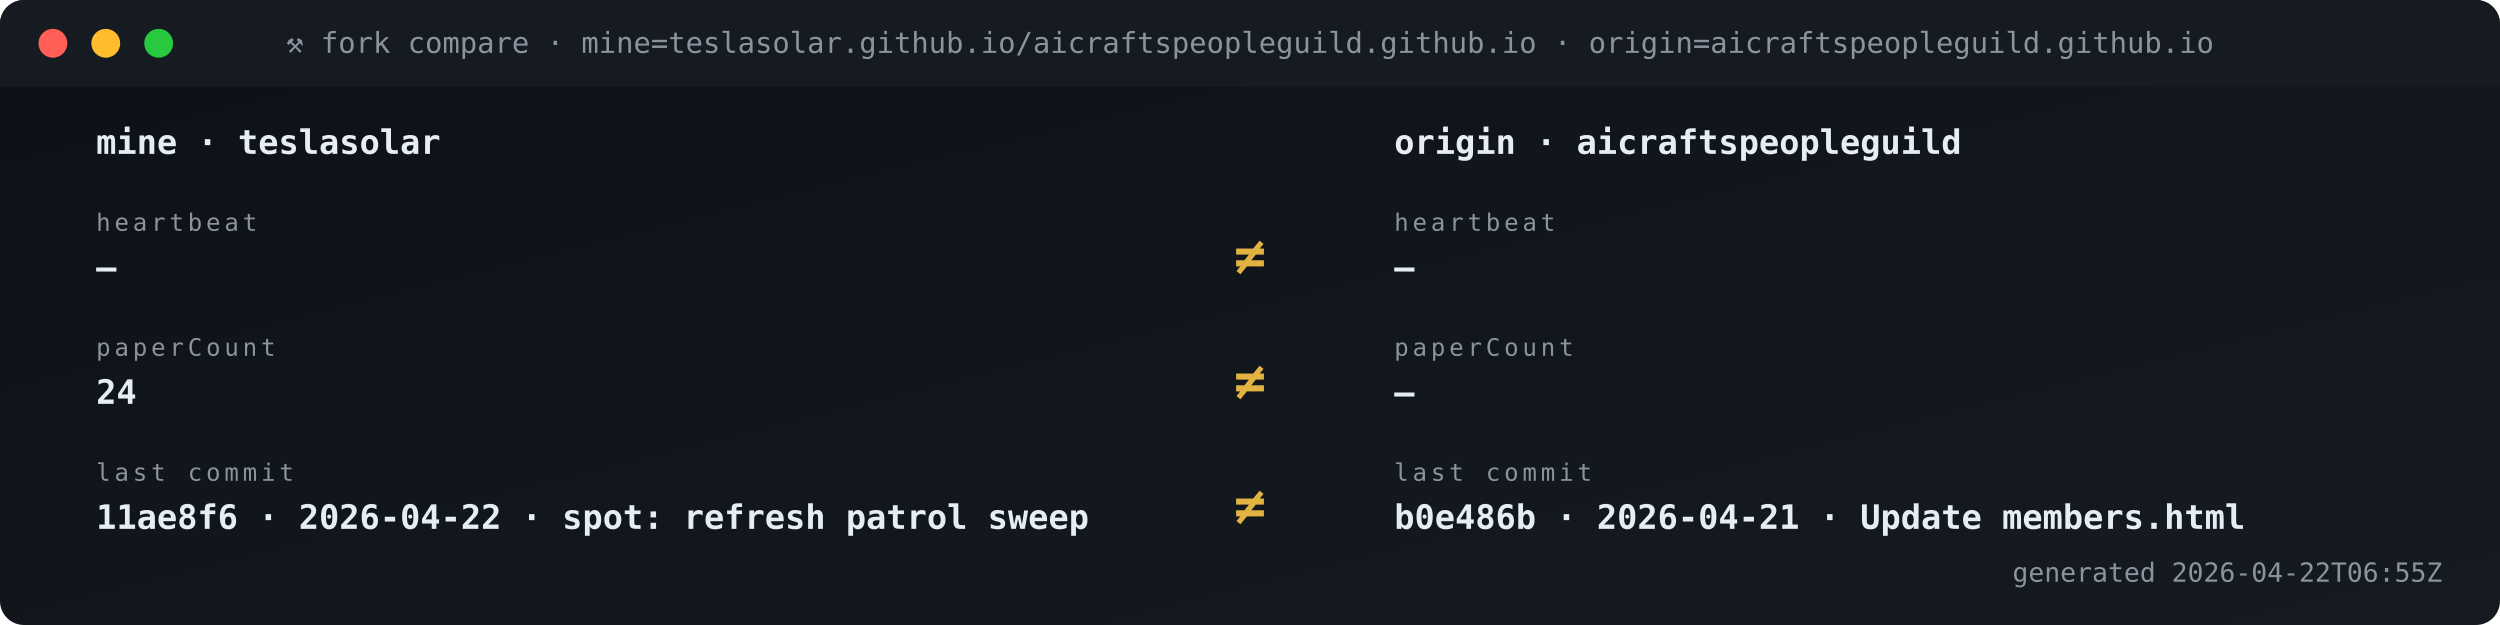
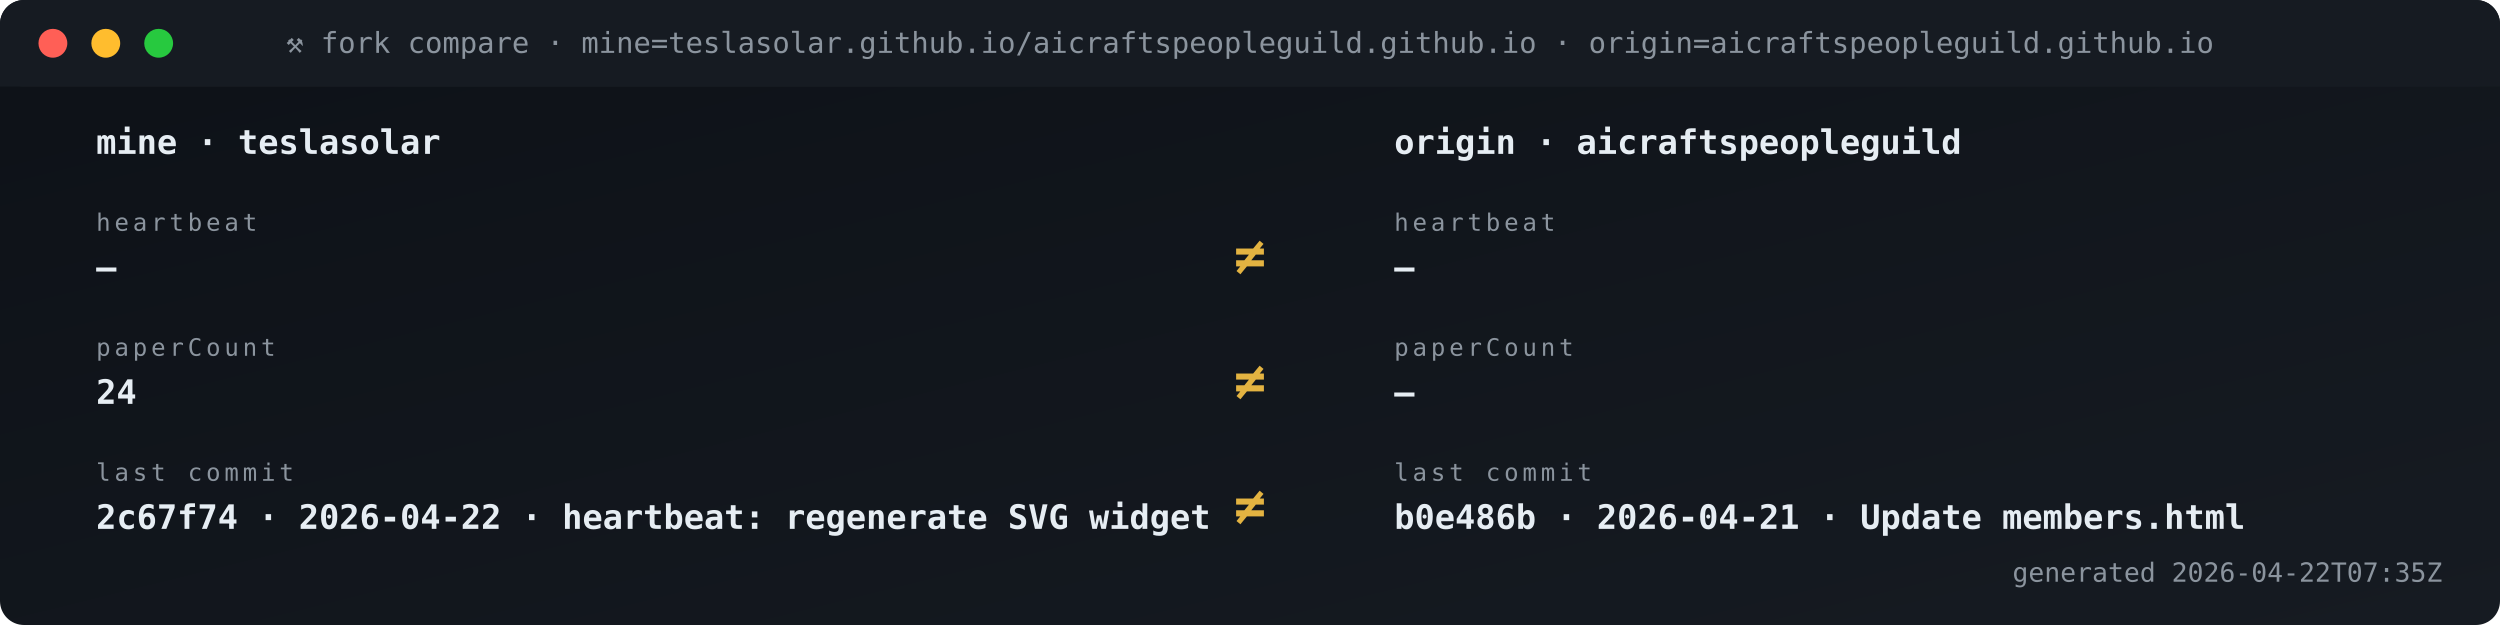
<svg xmlns="http://www.w3.org/2000/svg" viewBox="0 0 1040 260" width="1040" height="260" role="img" aria-label="Fork vs origin compare">
  <defs>
    <linearGradient id="gBg" x1="0" x2="1" y1="0" y2="1">
      <stop offset="0" stop-color="#0d1117" />
      <stop offset="1" stop-color="#161b22" />
    </linearGradient>
    <style>
      .t{font-family:'SFMono-Regular',Consolas,monospace}
      .lb{fill:#8b949e;font-size:10px;text-transform:uppercase;letter-spacing:1.6px}
      .va{fill:#e6edf3;font-size:20px;font-weight:700}
      .vs{fill:#e6edf3;font-size:14px;font-weight:600}
      .lo{fill:#79c0ff;font-size:11px}
      .sub{fill:#8b949e;font-size:11px}
      .g{fill:#3fb950} .a{fill:#e3b341} .r{fill:#f85149}
      .p{fill:#a371f7} .o{fill:#f0883e}
      .pulse{animation:plz 1.8s ease-out infinite}
      @keyframes plz{
        0%{transform:scale(1);opacity:.85}
        45%{transform:scale(1.35);opacity:.3}
        100%{transform:scale(1.8);opacity:0}
      }
      .spin{animation:sp 4s linear infinite;transform-origin:center}
      @keyframes sp{from{transform:rotate(0)}to{transform:rotate(360deg)}}
    </style>
  </defs>
  <rect width="1040" height="260" rx="10" fill="url(#gBg)" />
  <rect x="0" y="0" width="1040" height="36" rx="10" fill="#161b22" />
  <rect x="0" y="26" width="1040" height="10" fill="#161b22" />
  <circle cx="22" cy="18" r="6" fill="#ff5f56" />
  <circle cx="44" cy="18" r="6" fill="#ffbd2e" />
  <circle cx="66" cy="18" r="6" fill="#27c93f" />
  <text x="520" y="22" text-anchor="middle" class="t" font-size="12" fill="#8b949e">⚒ fork compare · mine=teslasolar.github.io/aicraftspeopleguild.github.io  ·  origin=aicraftspeopleguild.github.io</text>
  <text x="40" y="64" class="t vs">mine  ·  teslasolar</text>
  <text x="580" y="64" class="t vs">origin  ·  aicraftspeopleguild</text>
  <text x="40" y="96" class="t lb">heartbeat</text>
  <text x="40" y="116" class="t vs">—</text>
  <text x="580" y="96" class="t lb">heartbeat</text>
  <text x="580" y="116" class="t vs">—</text>
  <text x="520" y="114" text-anchor="middle" class="t" font-size="22" font-weight="700" fill="#e3b341">≠</text>
  <text x="40" y="148" class="t lb">paperCount</text>
  <text x="40" y="168" class="t vs">24</text>
  <text x="580" y="148" class="t lb">paperCount</text>
  <text x="580" y="168" class="t vs">—</text>
  <text x="520" y="166" text-anchor="middle" class="t" font-size="22" font-weight="700" fill="#e3b341">≠</text>
  <text x="40" y="200" class="t lb">last commit</text>
-   <text x="40" y="220" class="t vs">11ae8f6 · 2026-04-22 · spot: refresh patrol sweep</text>
+   <text x="40" y="220" class="t vs">2c67f74 · 2026-04-22 · heartbeat: regenerate SVG widget </text>
  <text x="580" y="200" class="t lb">last commit</text>
  <text x="580" y="220" class="t vs">b0e486b · 2026-04-21 · Update members.html</text>
  <text x="520" y="218" text-anchor="middle" class="t" font-size="22" font-weight="700" fill="#e3b341">≠</text>
-   <text x="1016" y="242" text-anchor="end" class="t sub">generated 2026-04-22T06:55Z</text>
+   <text x="1016" y="242" text-anchor="end" class="t sub">generated 2026-04-22T07:35Z</text>
</svg>
